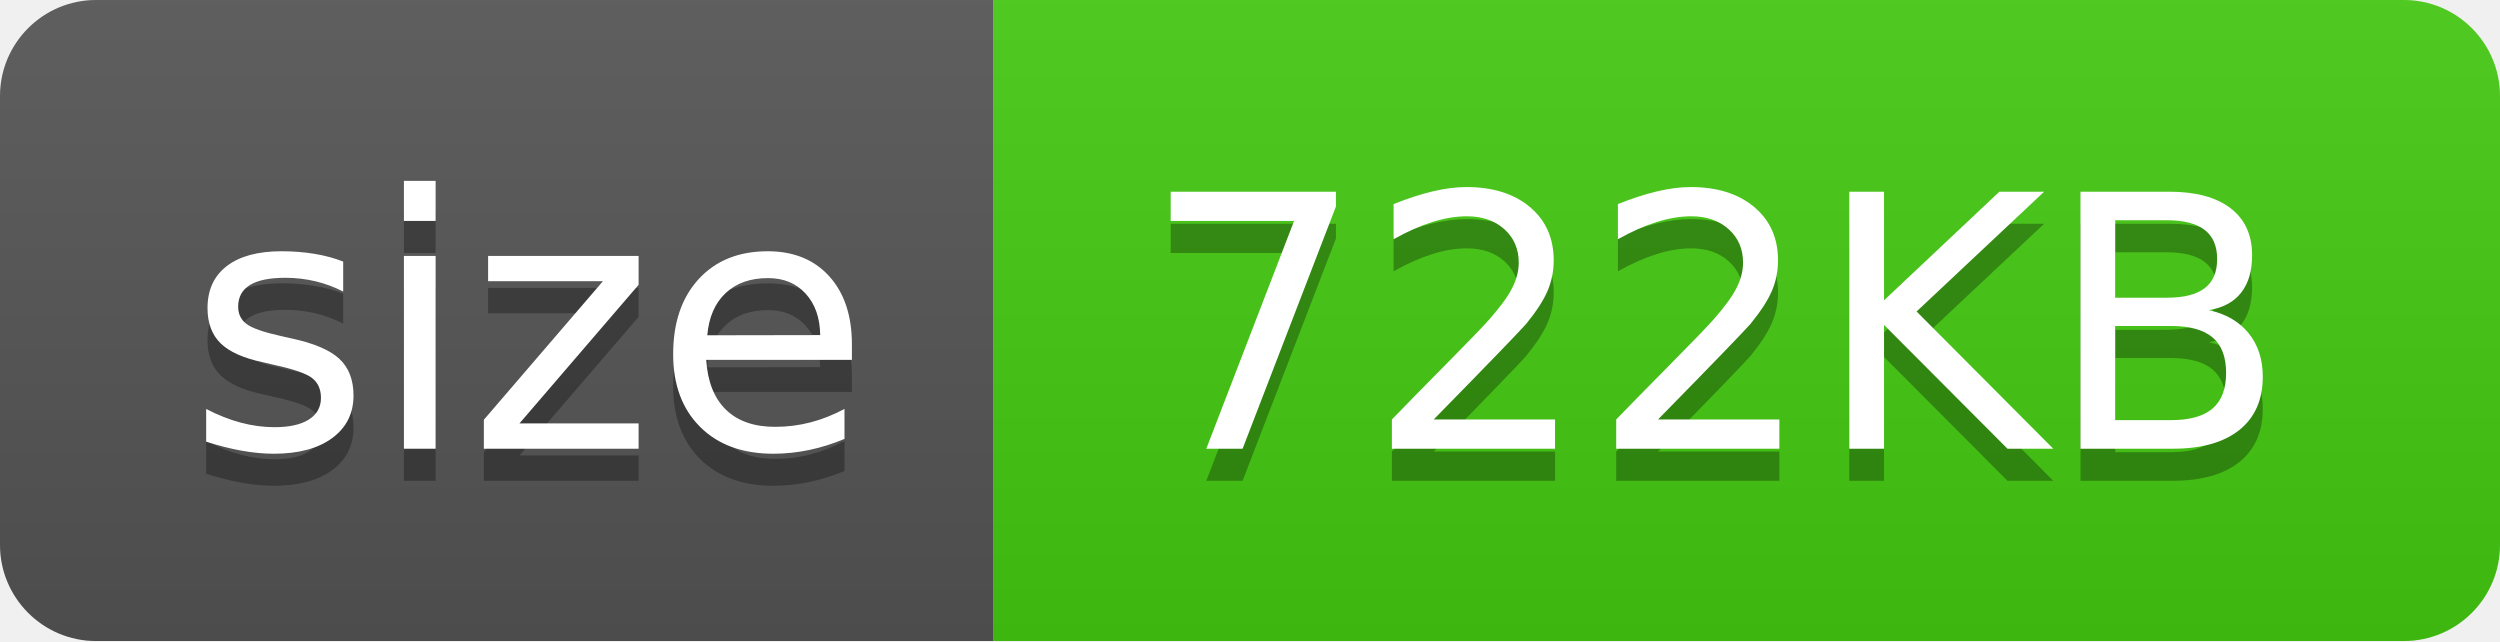
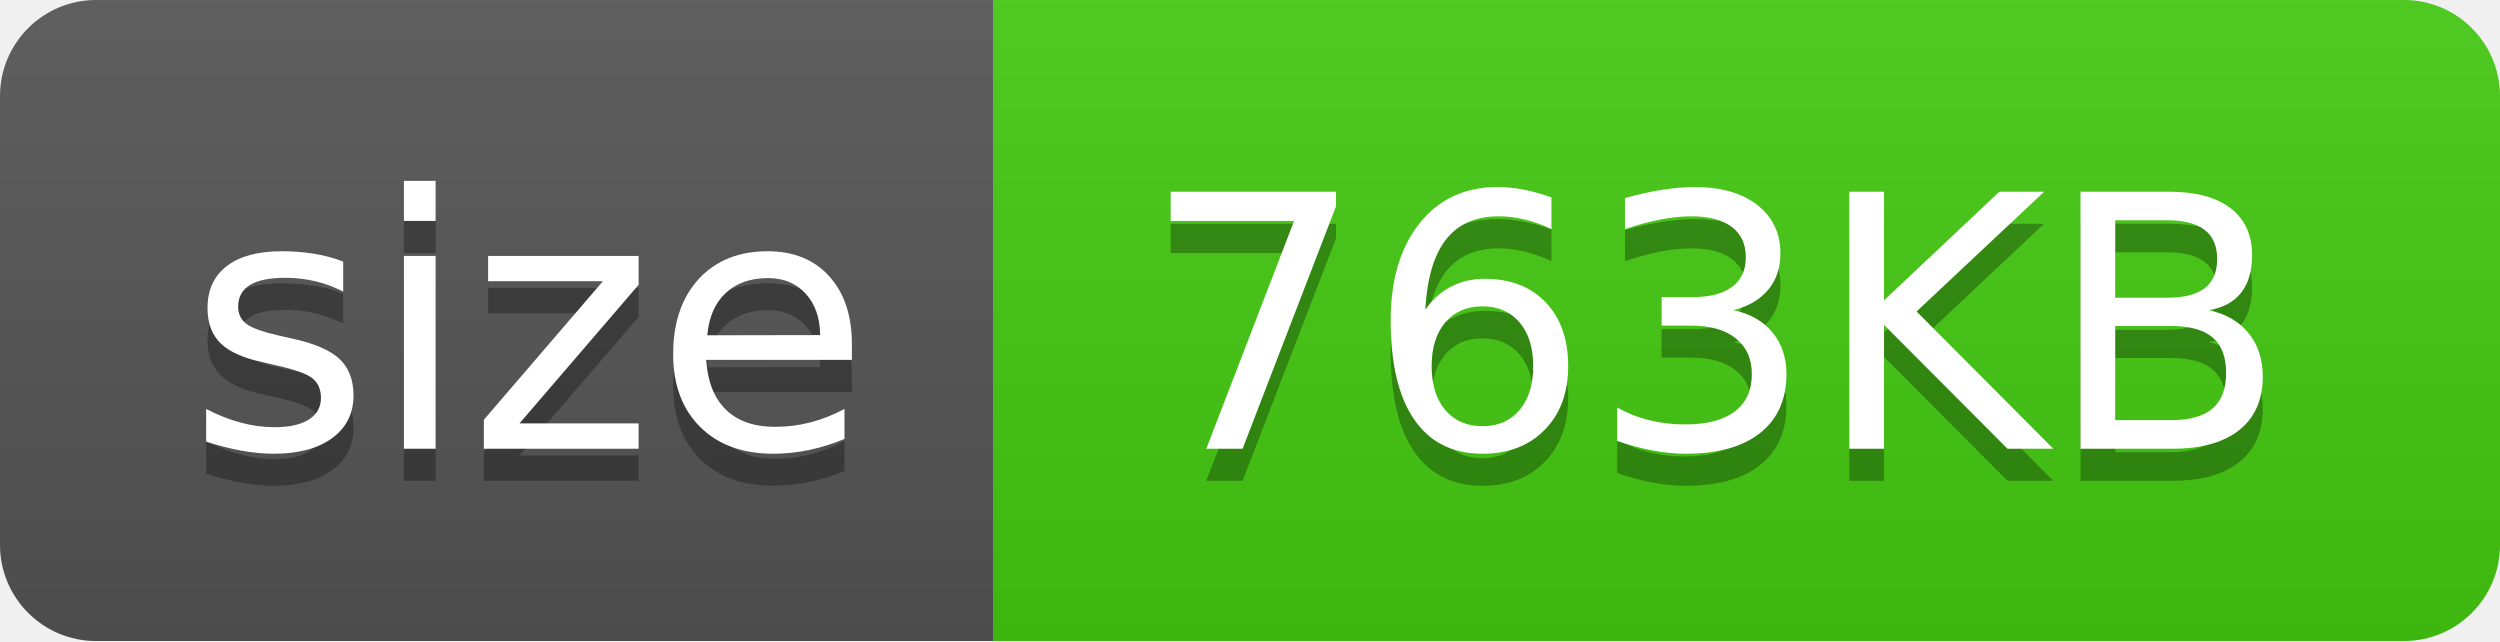
<svg xmlns="http://www.w3.org/2000/svg" width="78" height="20">
  <linearGradient id="s" x2="0" y2="100%">
    <stop offset="0" stop-color="#bbb" stop-opacity=".1" />
    <stop offset="1" stop-opacity=".1" />
  </linearGradient>
  <clipPath id="r">
    <rect width="78" height="20" fill="#fff" rx="3" />
  </clipPath>
  <g clip-path="url(#r)">
    <rect width="31" height="20" fill="#555" />
    <rect width="47" height="20" fill="#4c1" x="31" />
    <rect width="78" height="20" fill="url(#s)" />
  </g>
  <g fill="#fff" font-family="Verdana,Geneva,DejaVu Sans,sans-serif" font-size="110" text-anchor="middle" text-rendering="geometricPrecision">
    <text fill="#010101" fill-opacity=".3" textLength="210" transform="scale(.1)" x="165" y="150">size</text>
    <text fill="#fff" textLength="210" transform="scale(.1)" x="165" y="140">size</text>
-     <text fill="#010101" fill-opacity=".3" textLength="370" transform="scale(.1)" x="535" y="150">722KB</text>
-     <text fill="#fff" textLength="370" transform="scale(.1)" x="535" y="140">722KB</text>
+     <text fill="#010101" fill-opacity=".3" textLength="370" transform="scale(.1)" x="535" y="150">763KB</text>
+     <text fill="#fff" textLength="370" transform="scale(.1)" x="535" y="140">763KB</text>
  </g>
</svg>
